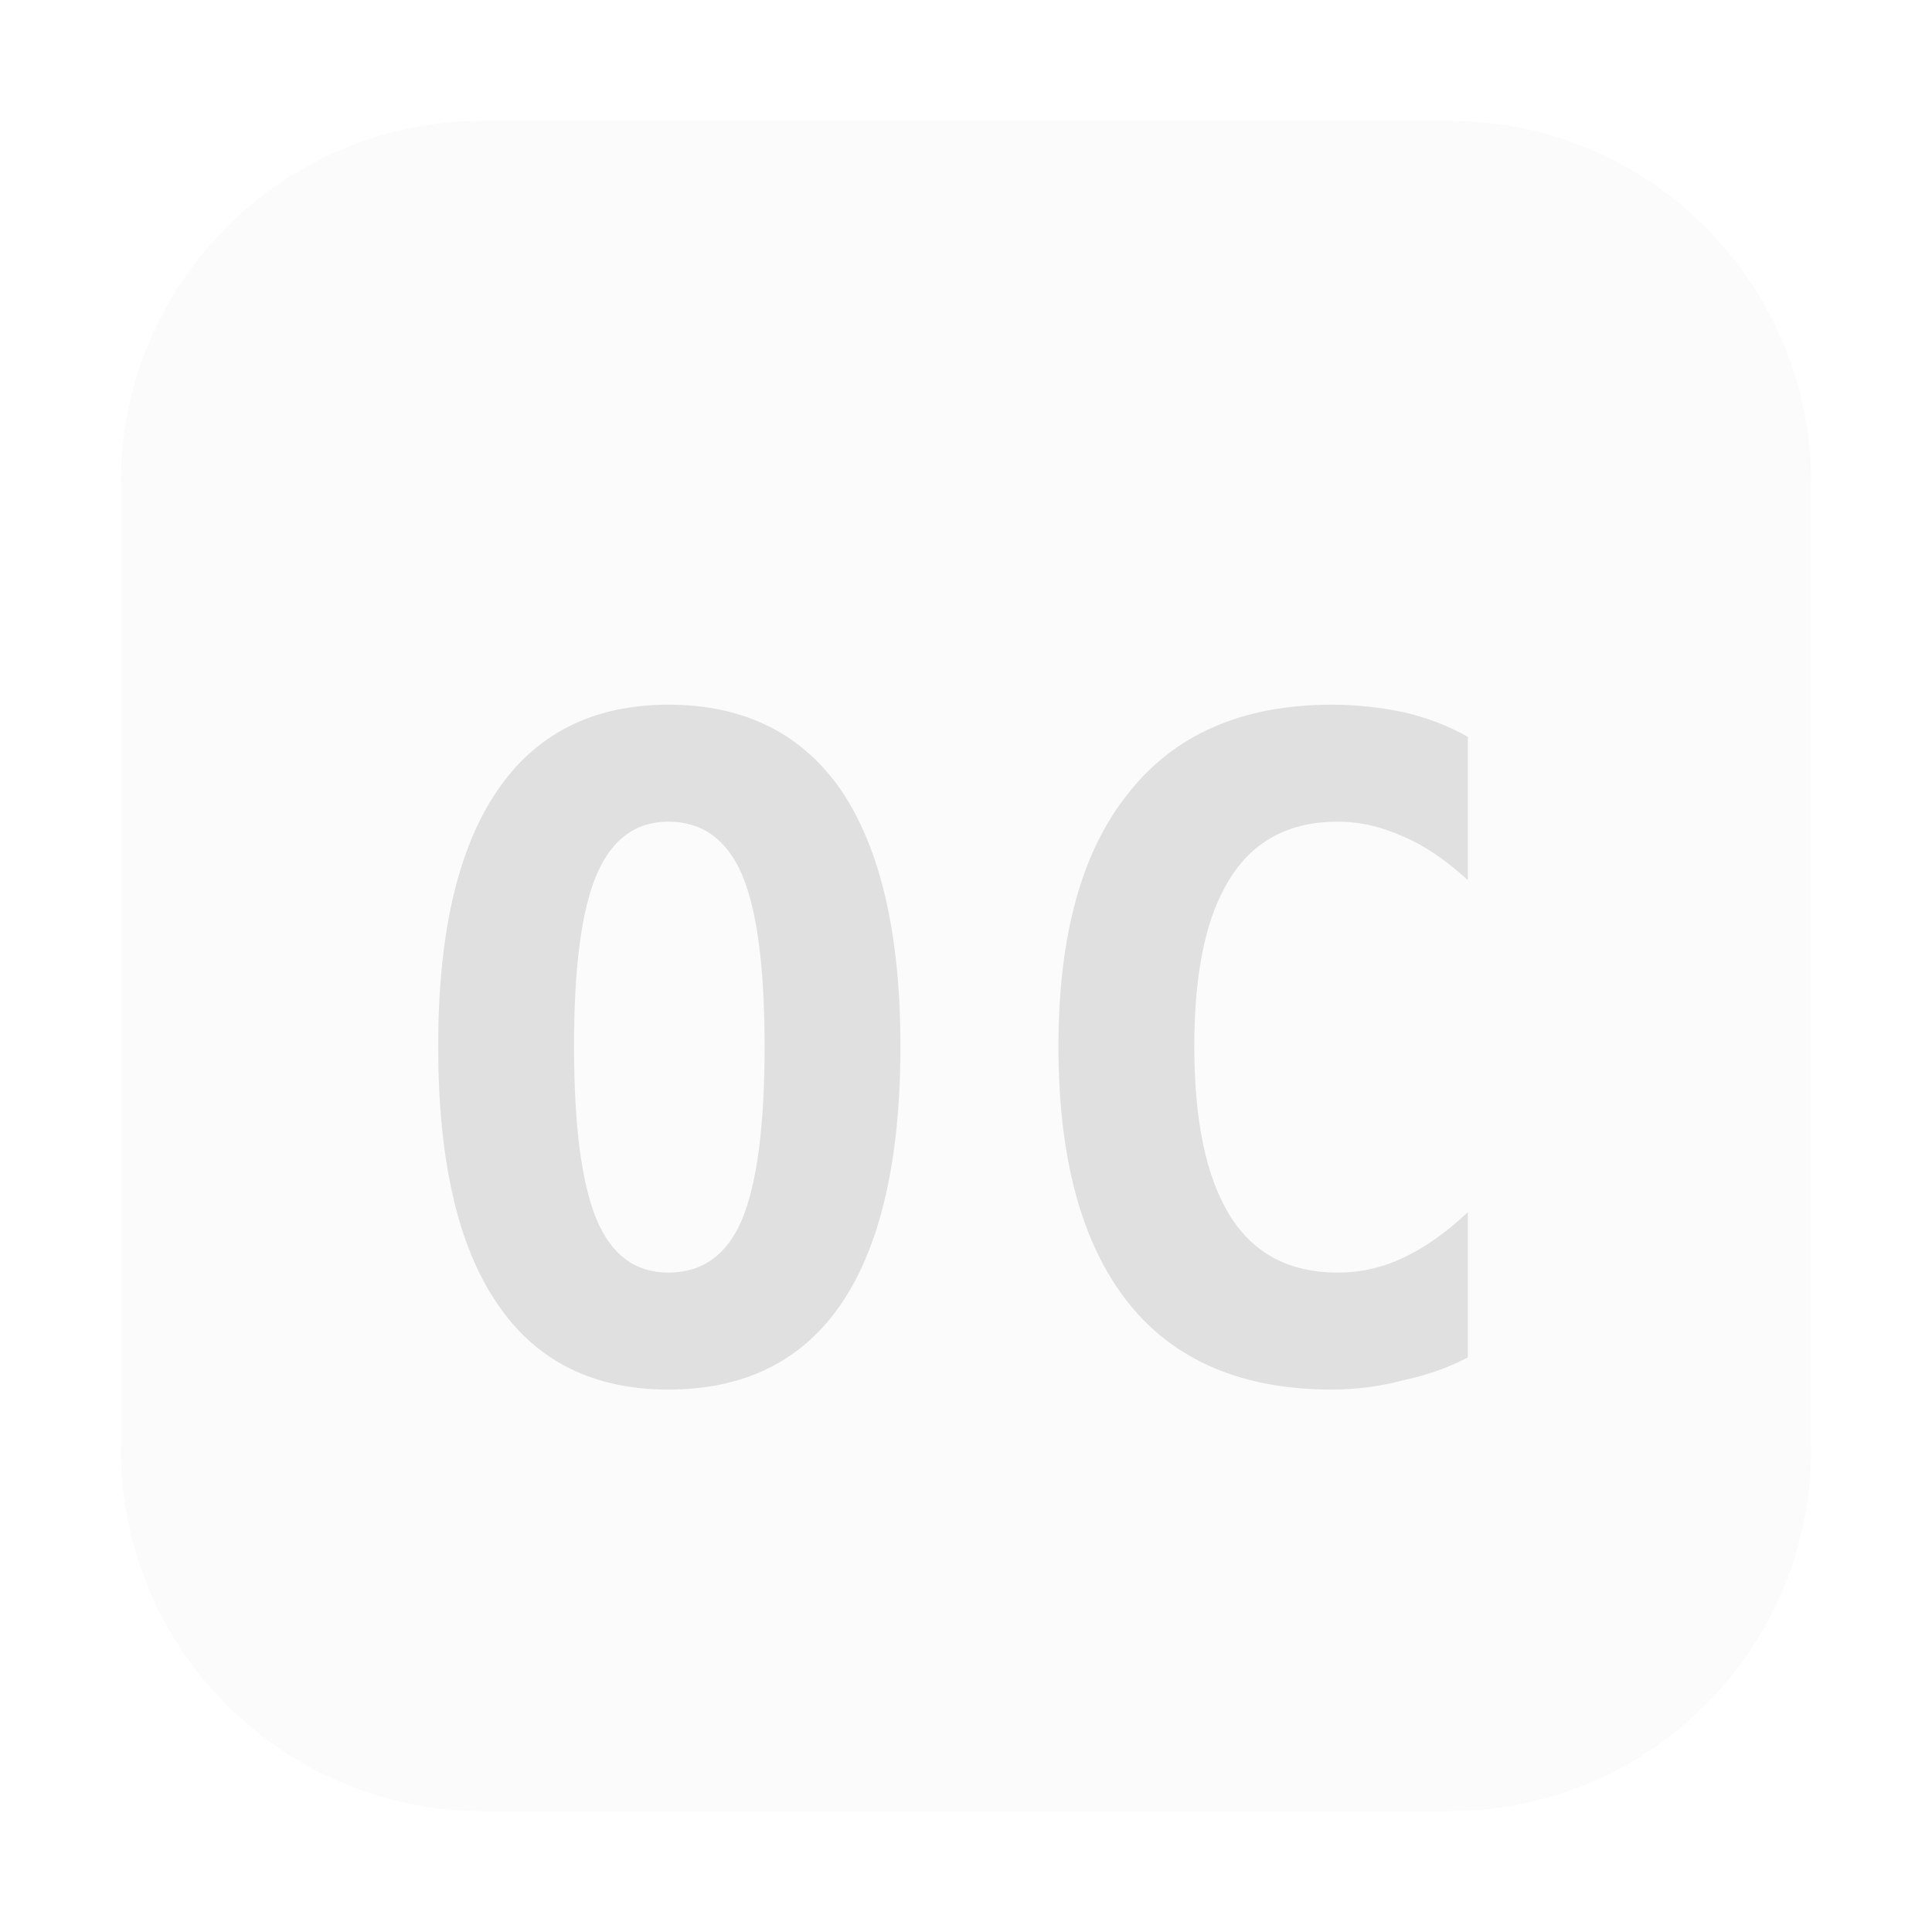
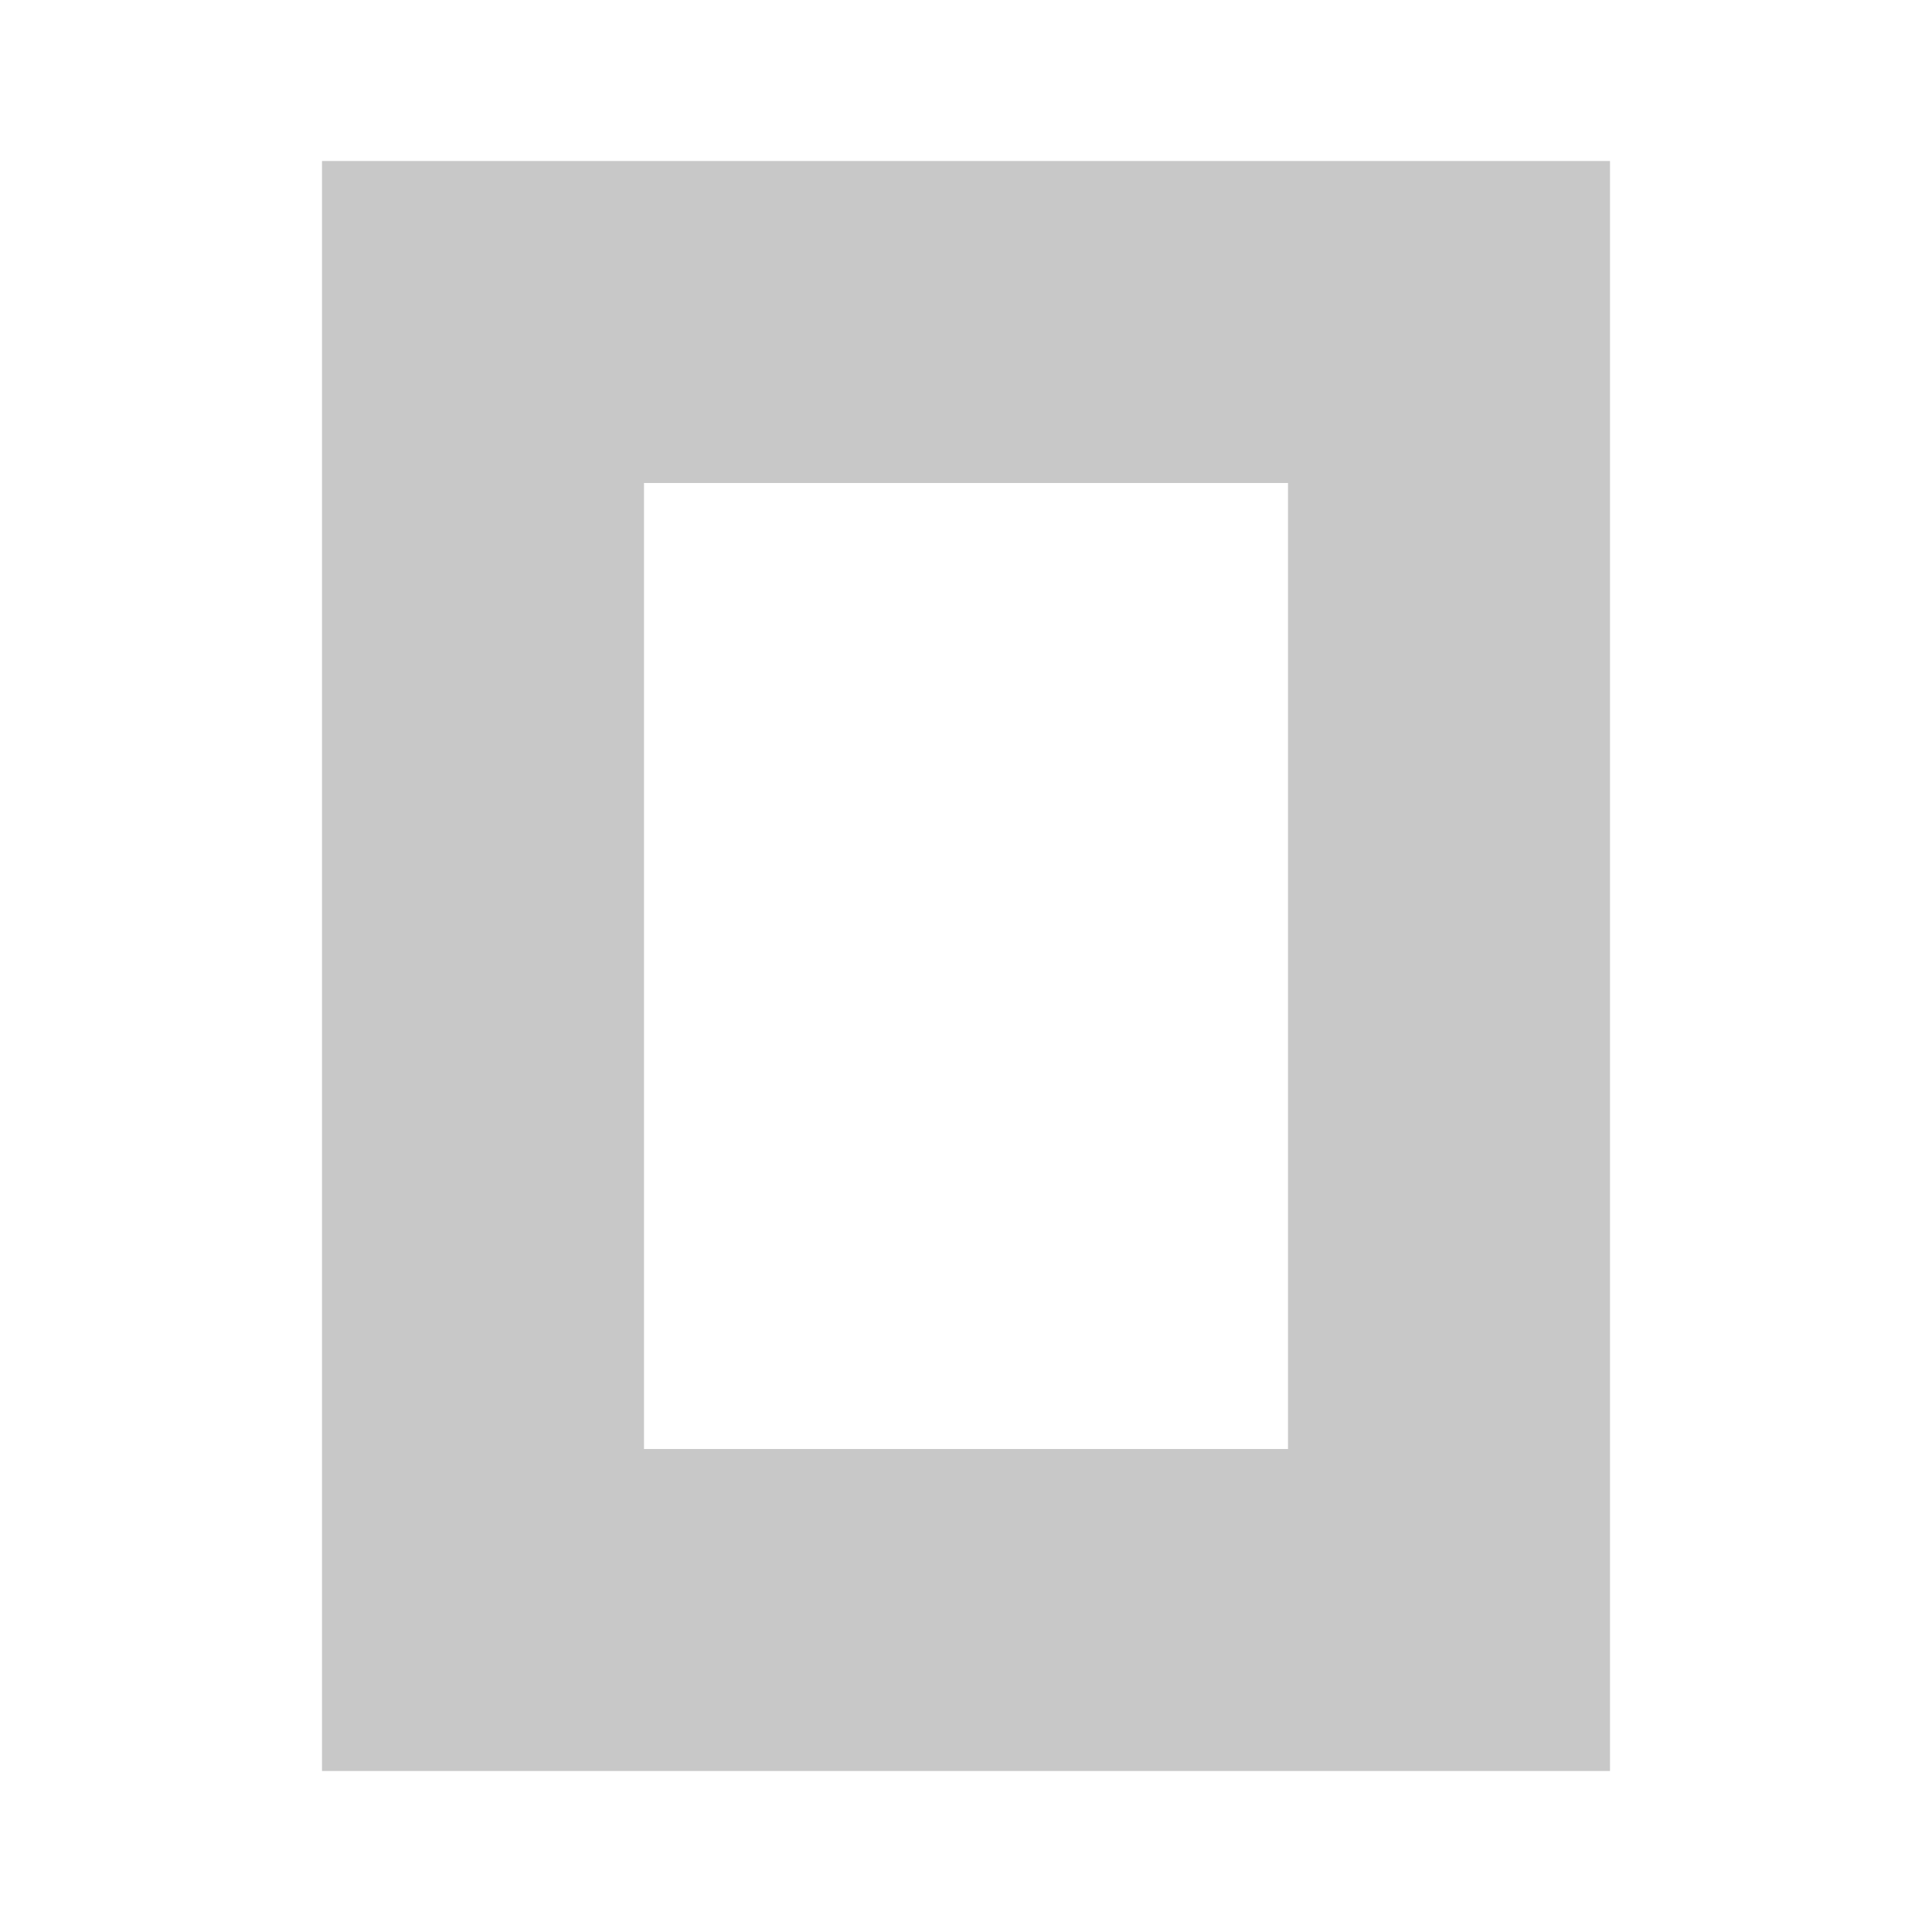
- <svg xmlns="http://www.w3.org/2000/svg" width="16" height="16" viewBox="0 0 16 16">
-   <rect x="1" y="1" width="14" height="14" rx="3" fill="#e0e0e0" opacity="0.12" />
-   <text x="8" y="11.4" font-family="monospace" font-size="7.5" font-weight="bold" fill="#e0e0e0" text-anchor="middle" letter-spacing="0.4">OC</text>
+ <svg xmlns="http://www.w3.org/2000/svg" fill="#c8c8c8" viewBox="0 0 24 24" width="16" height="16">
+   <path d="M16 6H8v12h8V6zm4 16H4V2h16v20z" />
</svg>
